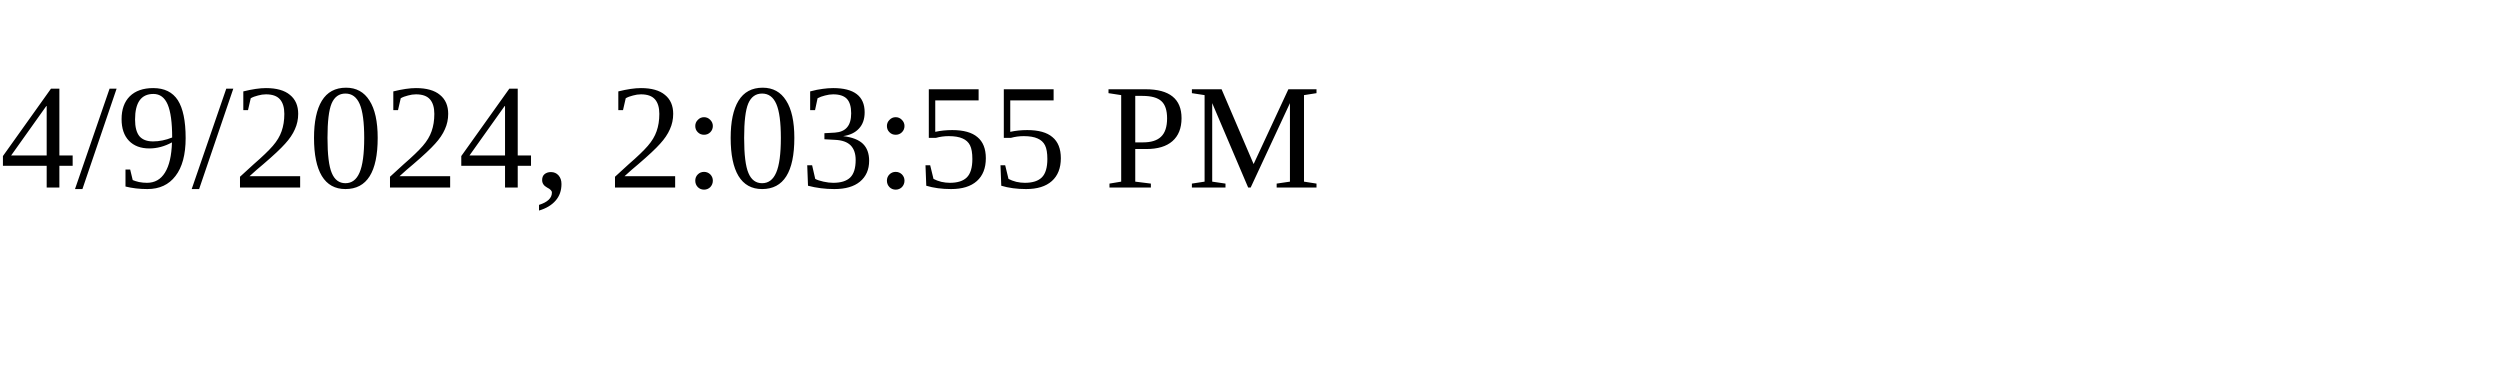
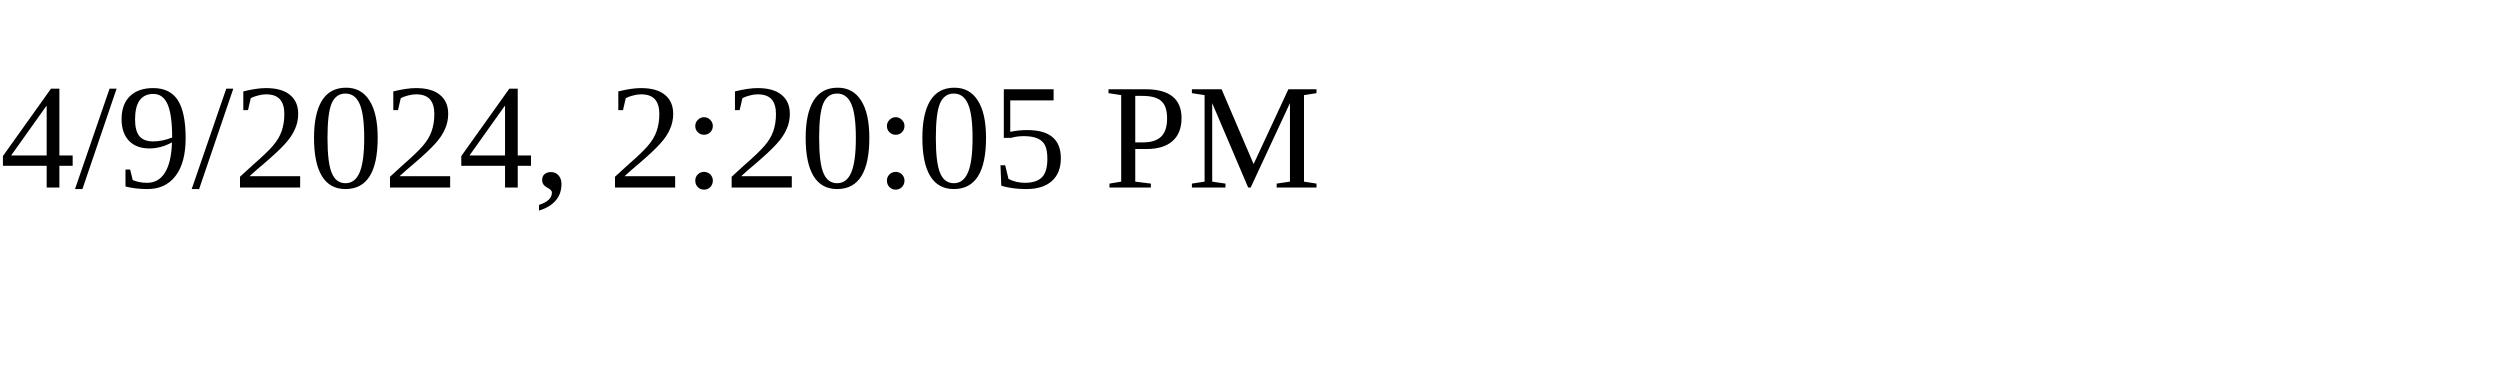
<svg xmlns="http://www.w3.org/2000/svg" height="30" width="200">
-   <text x="0" y="15">4/9/2024, 2:03:55 PM</text>
+   <text x="0" y="15">4/9/2024, 2:20:05 PM</text>
</svg>
